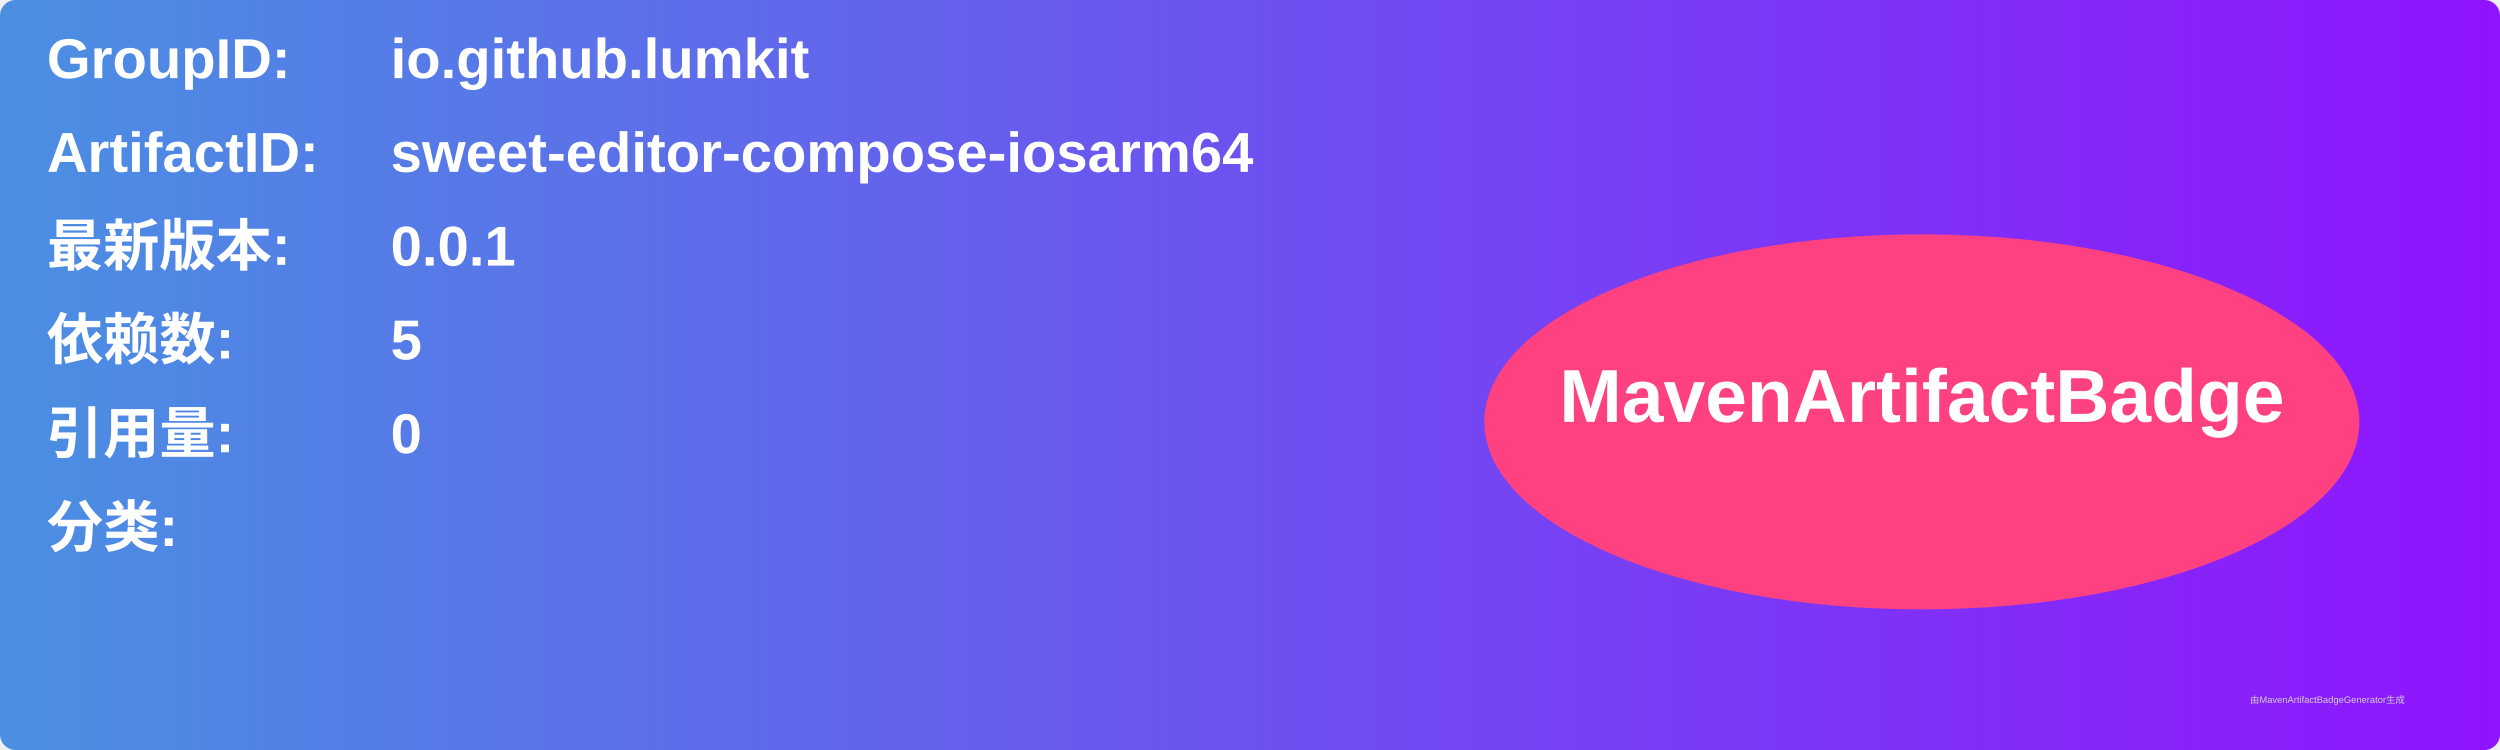
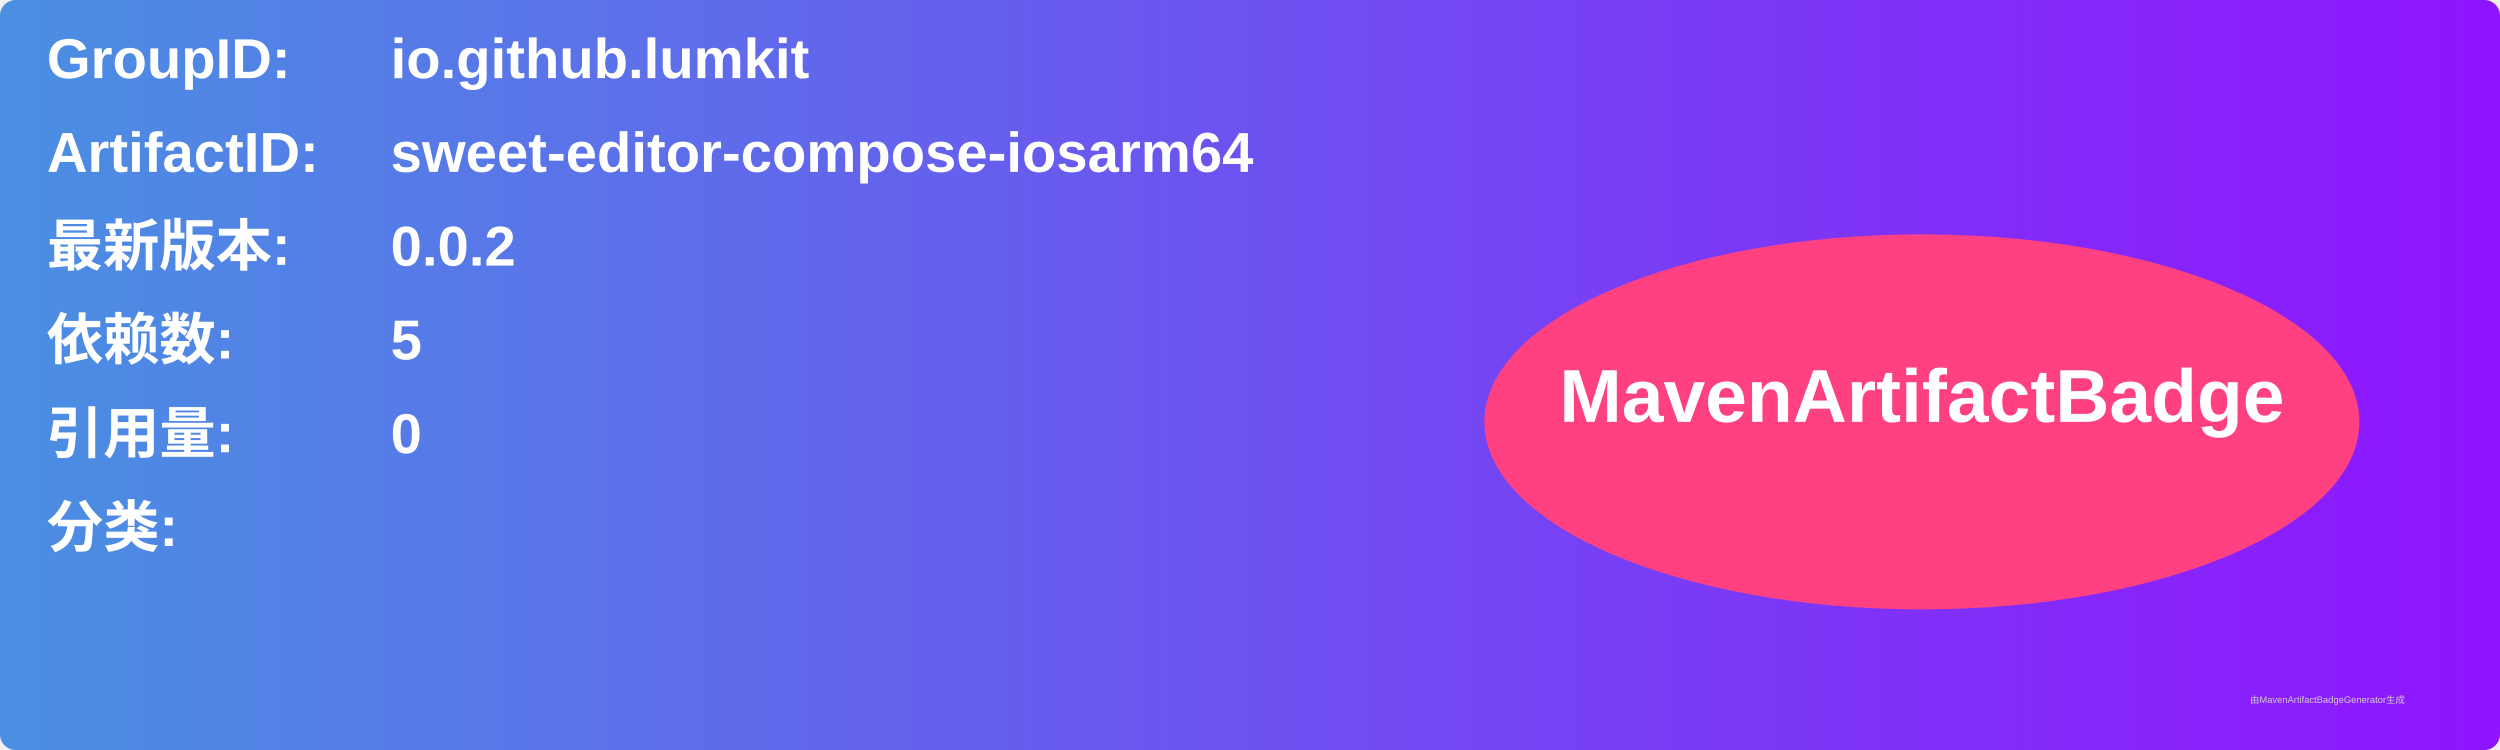
<svg xmlns="http://www.w3.org/2000/svg" width="800" height="240" viewBox="0 0 800 240">
  <linearGradient id="grad" x1="0%" y1="0%" x2="100%" y2="0%">
    <stop offset="0%" stop-color="#4a90e2" />
    <stop offset="100%" stop-color="#9013fe" />
  </linearGradient>
  <rect width="100%" height="100%" rx="5" ry="5" fill="url(#grad)" />
  <g transform="translate(15, 15)">
    <text x="0" y="10" font-family="Arial" font-size="18" fill="white" font-weight="bold" width="260">GroupID:</text>
    <text x="110" y="10" font-family="Arial" font-size="18" fill="white" font-weight="bold" width="460">io.github.lumkit</text>
    <text x="0" y="40" font-family="Arial" font-size="18" fill="white" font-weight="bold" width="260">ArtifactID:</text>
    <text x="110" y="40" font-family="Arial" font-size="18" fill="white" font-weight="bold" width="460">sweet-editor-compose-iosarm64</text>
    <text x="0" y="70" font-family="Arial" font-size="18" fill="white" font-weight="bold">最新版本:</text>
    <text x="110" y="70" font-family="Arial" font-size="18" fill="white" font-weight="bold">
-       <tspan font-weight="bold">0.0.1</tspan>
+       <tspan font-weight="bold">0.0.2</tspan>
    </text>
    <text x="0" y="100" font-family="Arial" font-size="18" fill="white" font-weight="bold">依赖数: </text>
    <text x="110" y="100" font-family="Arial" font-size="18" fill="white">
      <tspan font-weight="bold">5</tspan>
    </text>
    <text x="0" y="130" font-family="Arial" font-size="18" fill="white" font-weight="bold">引用量: </text>
    <text x="110" y="130" font-family="Arial" font-size="18" fill="white">
      <tspan font-weight="bold">0</tspan>
    </text>
    <text x="0" y="160" font-family="Arial" font-size="18" fill="white" font-weight="bold">分类:</text>
    <text x="10" y="190" font-family="Arial" font-size="10" fill="white">
      <tspan font-weight="bold" />
    </text>
    <ellipse cx="600" cy="120" rx="140" ry="60" fill="#ff4081" />
    <text x="600" y="120" text-anchor="middle" font-family="Arial" font-size="24" fill="white" font-weight="bold">MavenArtifactBadge</text>
  </g>
  <text x="720" y="225" font-family="Arial" font-size="3" fill="#d0d0d0">由MavenArtifactBadgeGenerator生成</text>
</svg>
